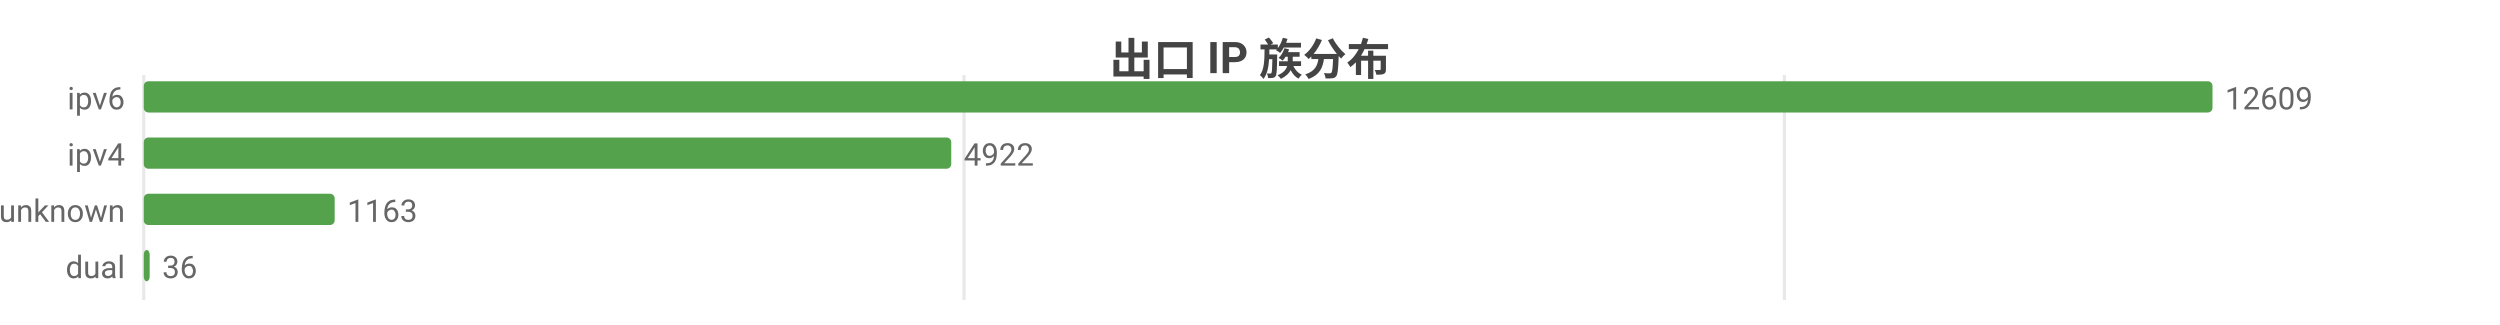
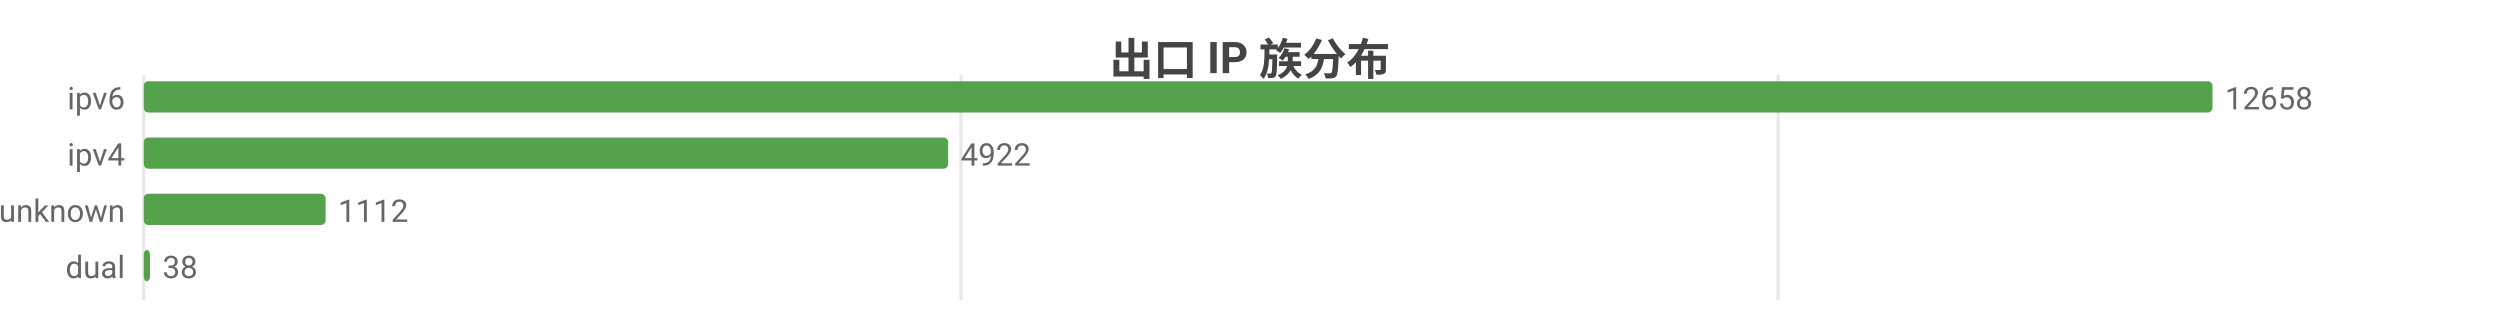
<svg xmlns="http://www.w3.org/2000/svg" width="800" height="104" viewBox="0 0 800 104">
  <rect width="800" height="104" fill="#ffffff" />
  <style>text{font-family:system-ui,-apple-system,'Segoe UI',Roboto,'PingFang SC','Microsoft YaHei','Noto Sans CJK SC',sans-serif}.g{stroke:#e8e8e8;stroke-width:1}.a{stroke:#999;stroke-width:1}.t{font-size:10px;fill:#666}.m{font-size:10px;text-anchor:middle;fill:#666}.e{font-size:10px;text-anchor:end;fill:#666}.l{font-size:11px;fill:#333}.tt{font-size:14px;font-weight:600;text-anchor:middle;fill:#444}.em{font-size:13px;text-anchor:middle;fill:#999}</style>
  <text class="tt" x="400.0" y="24">出口 IP 族分布</text>
  <line class="g" x1="46" y1="24" x2="46" y2="96" />
-   <line class="g" x1="308.5" y1="24" x2="308.5" y2="96" />
-   <line class="g" x1="571.0" y1="24" x2="571.0" y2="96" />
+   <line class="g" x1="307.5" y1="24" x2="307.5" y2="96" />
+   <line class="g" x1="569.0" y1="24" x2="569.0" y2="96" />
  <text class="e" x="40" y="35">ipv6</text>
  <rect x="46" y="26" width="662" height="10" fill="#54a24b" rx="1.5" />
-   <text class="t" x="712" y="35">12609</text>
+   <text class="t" x="712" y="35">12658</text>
  <text class="e" x="40" y="53">ipv4</text>
-   <rect x="46" y="44" width="258.4" height="10" fill="#54a24b" rx="1.5" />
-   <text class="t" x="308.4" y="53">4922</text>
+   <rect x="46" y="44" width="257.4" height="10" fill="#54a24b" rx="1.5" />
+   <text class="t" x="307.4" y="53">4922</text>
  <text class="e" x="40" y="71">unknown</text>
-   <rect x="46" y="62" width="61.1" height="10" fill="#54a24b" rx="1.5" />
-   <text class="t" x="111.1" y="71">1163</text>
+   <rect x="46" y="62" width="58.2" height="10" fill="#54a24b" rx="1.5" />
+   <text class="t" x="108.2" y="71">1112</text>
  <text class="e" x="40" y="89">dual</text>
-   <rect x="46" y="80" width="1.9" height="10" fill="#54a24b" rx="1.5" />
-   <text class="t" x="51.9" y="89">36</text>
+   <rect x="46" y="80" width="2.0" height="10" fill="#54a24b" rx="1.5" />
+   <text class="t" x="52.0" y="89">38</text>
</svg>
